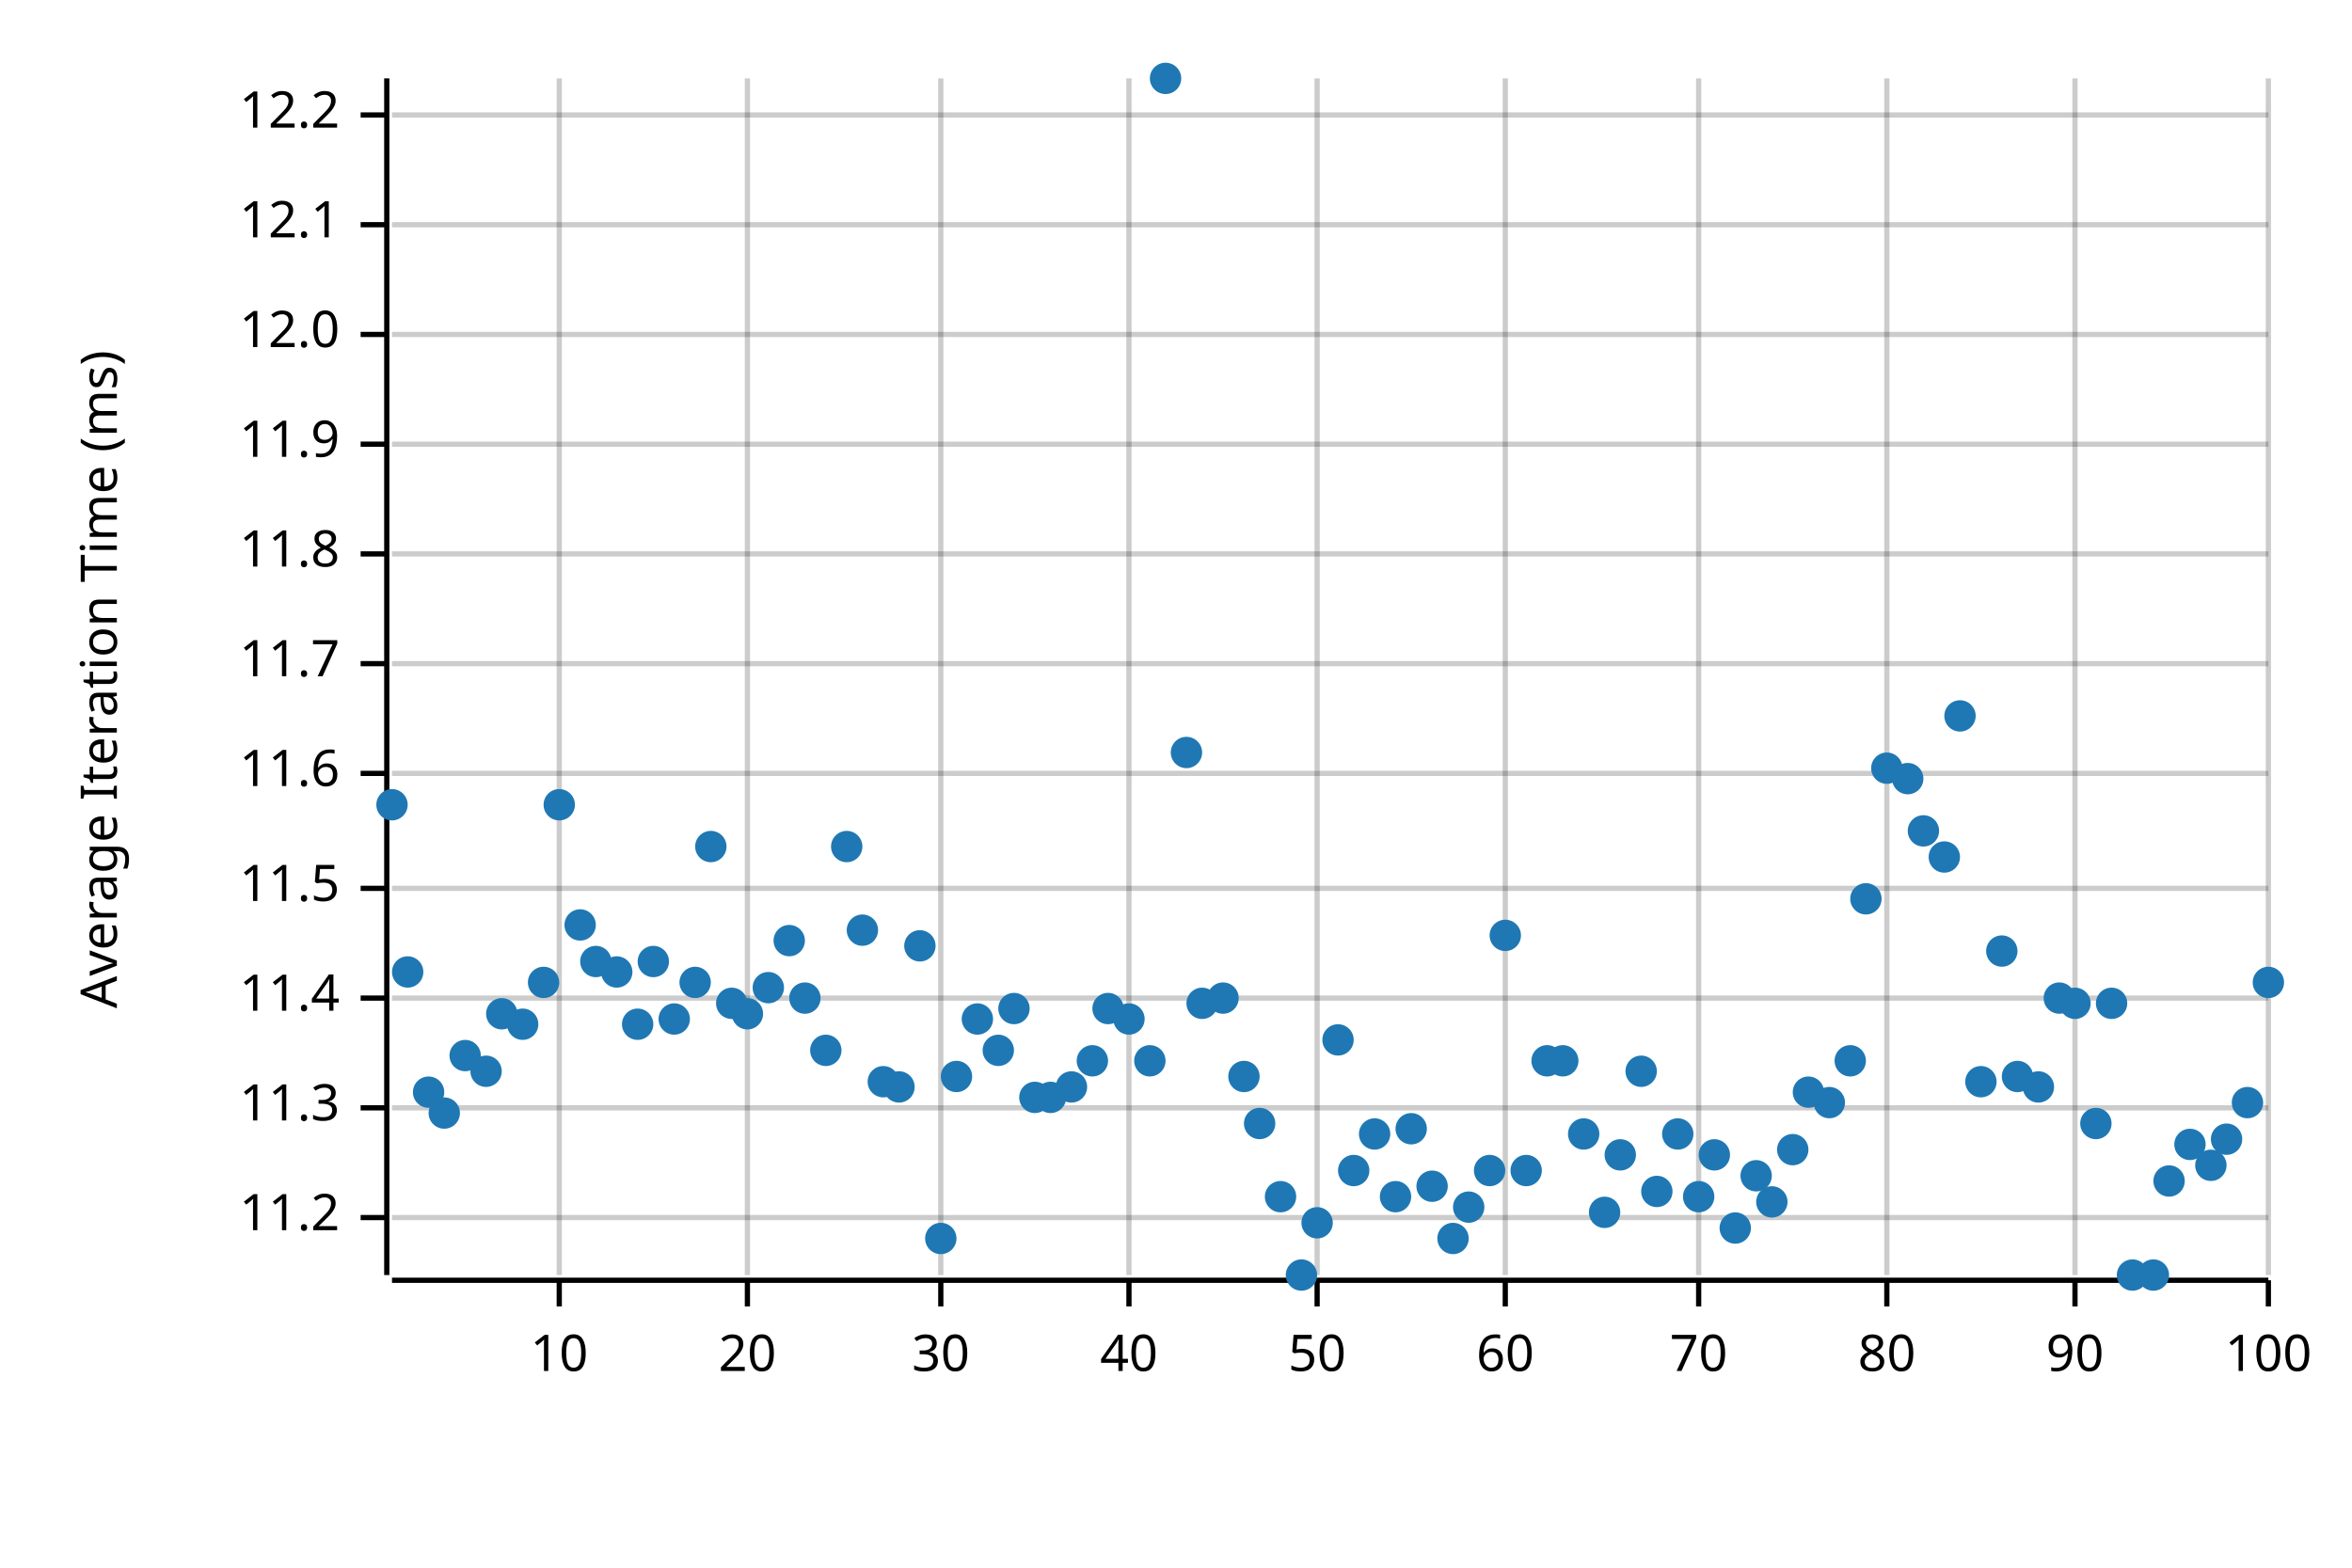
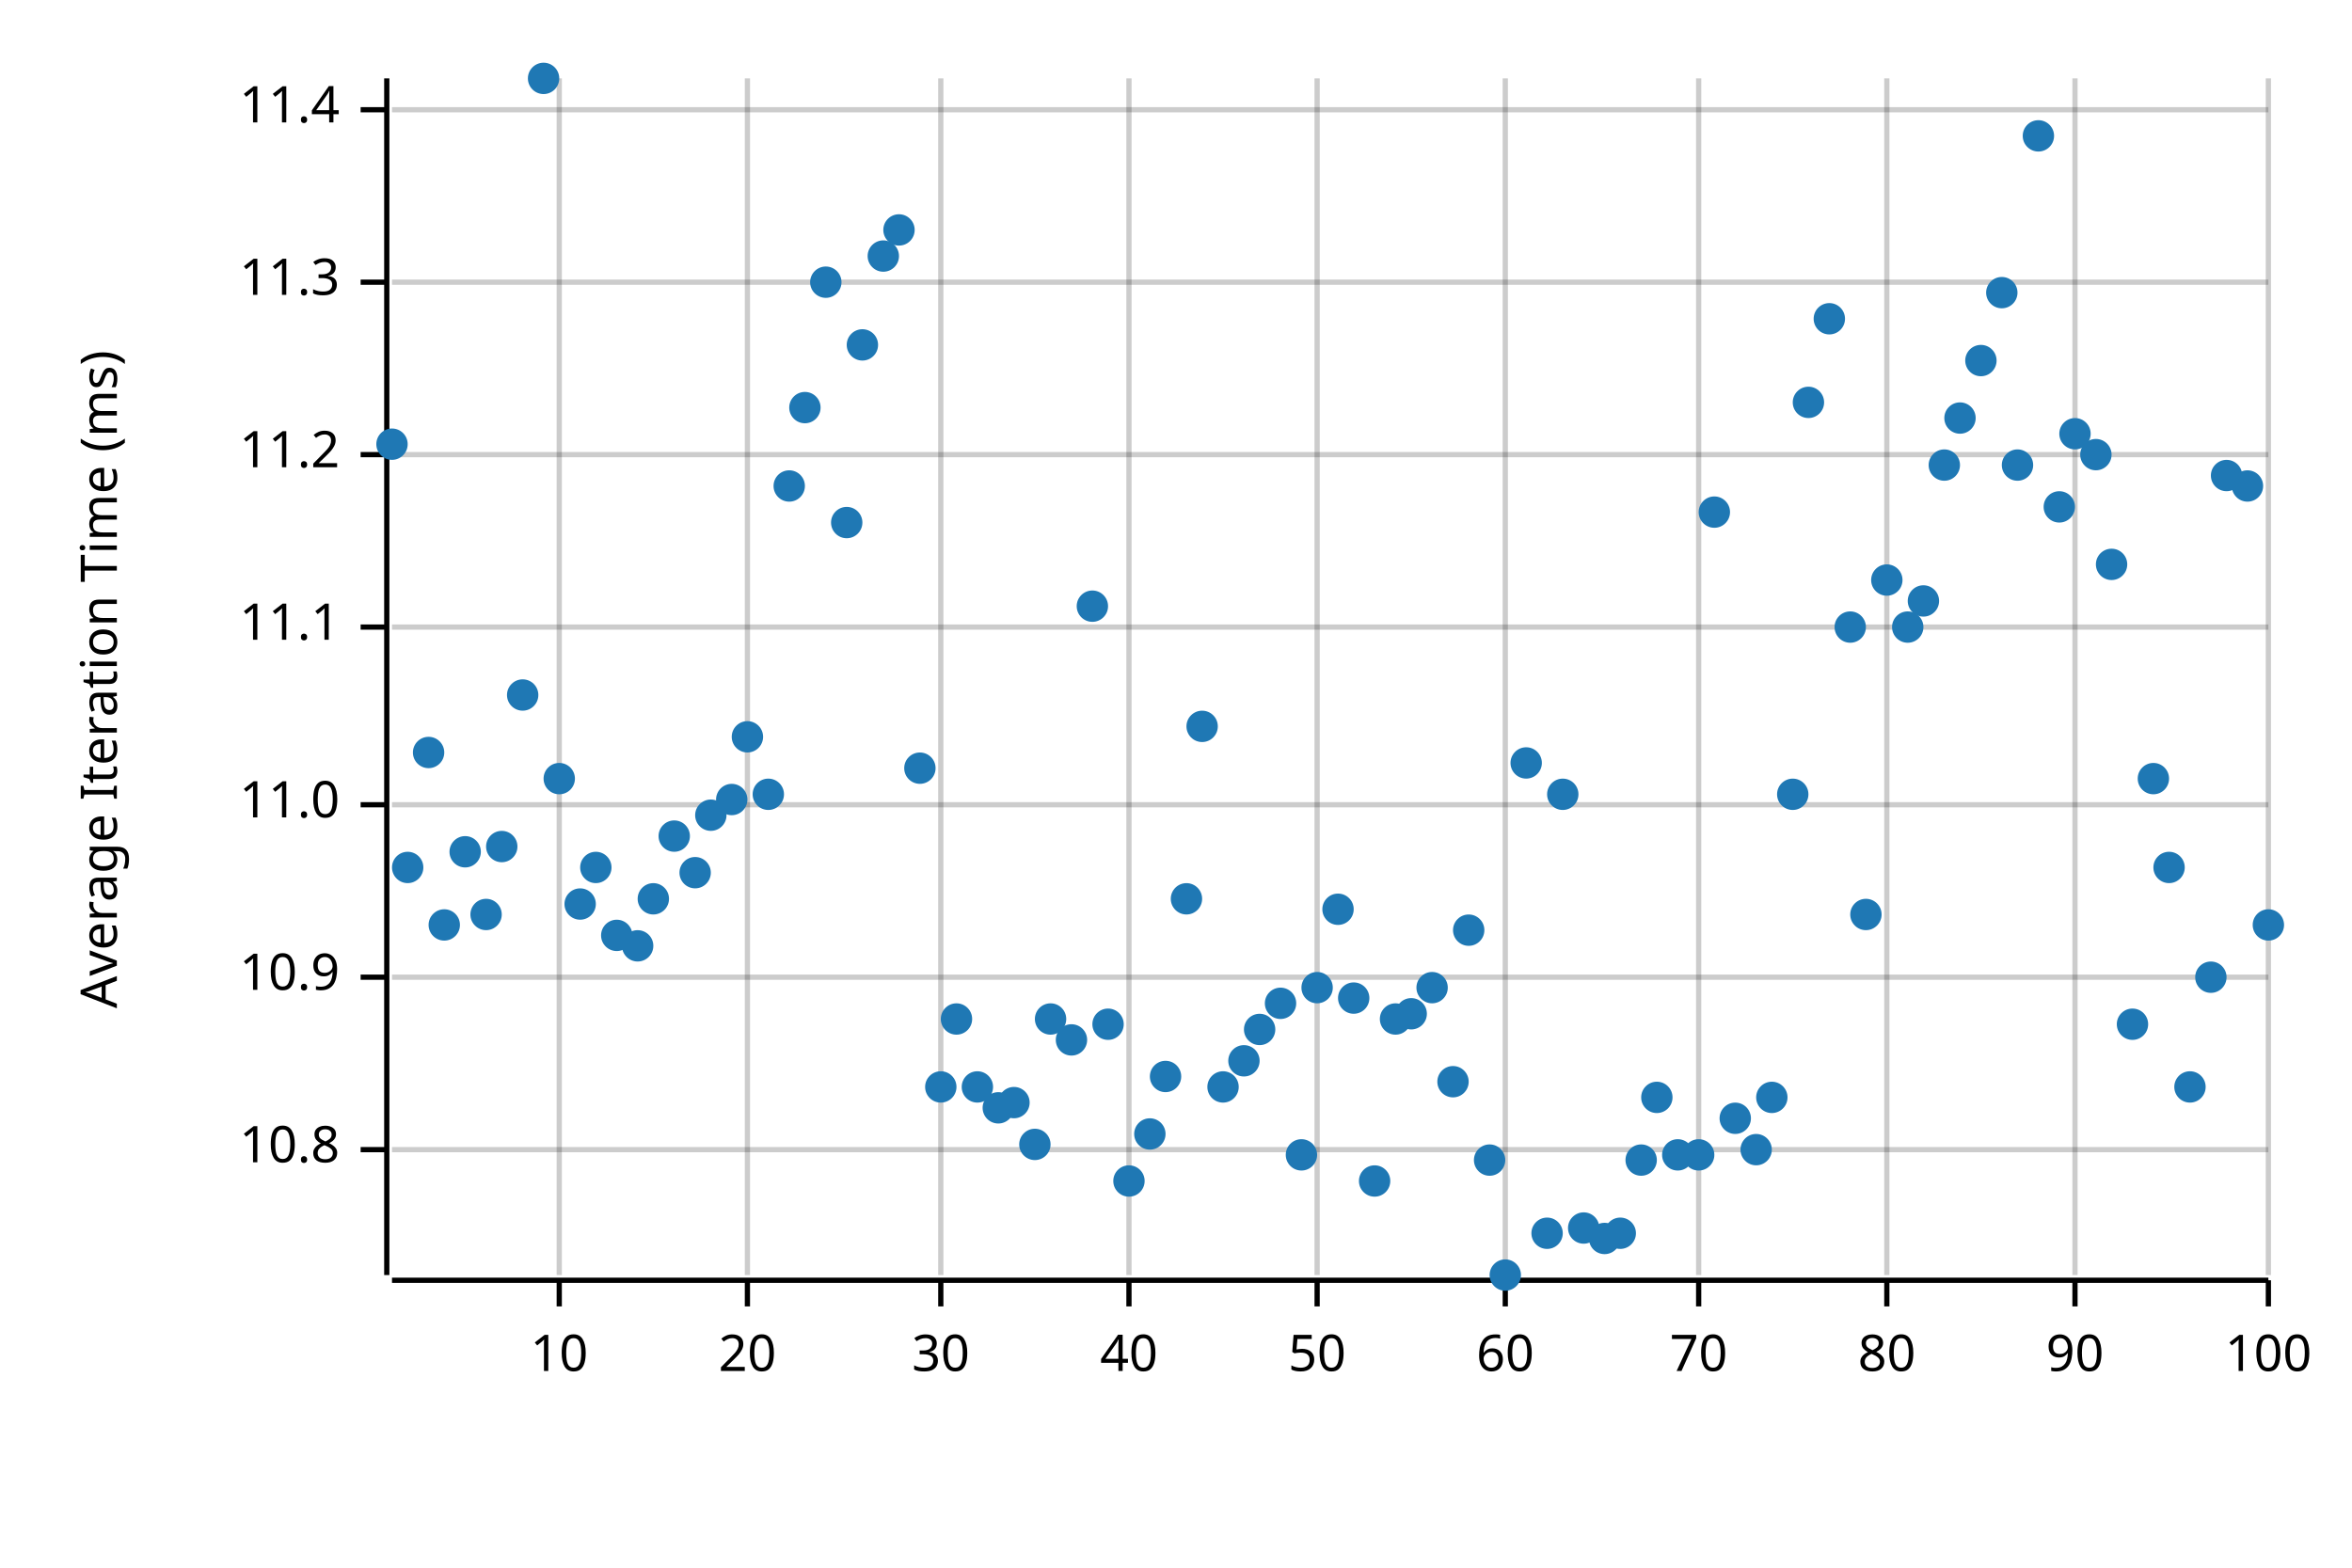
<svg xmlns="http://www.w3.org/2000/svg" width="450" height="300" viewBox="0 0 450 300">
  <text x="15" y="130" dy="0.76em" text-anchor="middle" font-family="sans-serif" font-size="9.677" opacity="1" fill="#000000" transform="rotate(270, 15, 130)">
Average Iteration Time (ms)
</text>
  <line opacity="0.2" stroke="#000000" stroke-width="1" x1="107" y1="244" x2="107" y2="15" />
  <line opacity="0.2" stroke="#000000" stroke-width="1" x1="143" y1="244" x2="143" y2="15" />
  <line opacity="0.2" stroke="#000000" stroke-width="1" x1="180" y1="244" x2="180" y2="15" />
  <line opacity="0.2" stroke="#000000" stroke-width="1" x1="216" y1="244" x2="216" y2="15" />
  <line opacity="0.2" stroke="#000000" stroke-width="1" x1="252" y1="244" x2="252" y2="15" />
  <line opacity="0.2" stroke="#000000" stroke-width="1" x1="288" y1="244" x2="288" y2="15" />
  <line opacity="0.2" stroke="#000000" stroke-width="1" x1="325" y1="244" x2="325" y2="15" />
  <line opacity="0.2" stroke="#000000" stroke-width="1" x1="361" y1="244" x2="361" y2="15" />
  <line opacity="0.2" stroke="#000000" stroke-width="1" x1="397" y1="244" x2="397" y2="15" />
  <line opacity="0.2" stroke="#000000" stroke-width="1" x1="434" y1="244" x2="434" y2="15" />
-   <line opacity="0.2" stroke="#000000" stroke-width="1" x1="75" y1="233" x2="434" y2="233" />
-   <line opacity="0.2" stroke="#000000" stroke-width="1" x1="75" y1="212" x2="434" y2="212" />
-   <line opacity="0.2" stroke="#000000" stroke-width="1" x1="75" y1="191" x2="434" y2="191" />
-   <line opacity="0.2" stroke="#000000" stroke-width="1" x1="75" y1="170" x2="434" y2="170" />
-   <line opacity="0.2" stroke="#000000" stroke-width="1" x1="75" y1="148" x2="434" y2="148" />
-   <line opacity="0.2" stroke="#000000" stroke-width="1" x1="75" y1="127" x2="434" y2="127" />
-   <line opacity="0.2" stroke="#000000" stroke-width="1" x1="75" y1="106" x2="434" y2="106" />
-   <line opacity="0.2" stroke="#000000" stroke-width="1" x1="75" y1="85" x2="434" y2="85" />
-   <line opacity="0.2" stroke="#000000" stroke-width="1" x1="75" y1="64" x2="434" y2="64" />
-   <line opacity="0.2" stroke="#000000" stroke-width="1" x1="75" y1="43" x2="434" y2="43" />
-   <line opacity="0.2" stroke="#000000" stroke-width="1" x1="75" y1="22" x2="434" y2="22" />
+   <line opacity="0.2" stroke="#000000" stroke-width="1" x1="75" y1="220" x2="434" y2="220" />
+   <line opacity="0.2" stroke="#000000" stroke-width="1" x1="75" y1="187" x2="434" y2="187" />
+   <line opacity="0.2" stroke="#000000" stroke-width="1" x1="75" y1="154" x2="434" y2="154" />
+   <line opacity="0.2" stroke="#000000" stroke-width="1" x1="75" y1="120" x2="434" y2="120" />
+   <line opacity="0.2" stroke="#000000" stroke-width="1" x1="75" y1="87" x2="434" y2="87" />
+   <line opacity="0.2" stroke="#000000" stroke-width="1" x1="75" y1="54" x2="434" y2="54" />
+   <line opacity="0.2" stroke="#000000" stroke-width="1" x1="75" y1="21" x2="434" y2="21" />
  <polyline fill="none" opacity="1" stroke="#000000" stroke-width="1" points="74,15 74,244 " />
-   <text x="65" y="233" dy="0.5ex" text-anchor="end" font-family="sans-serif" font-size="9.677" opacity="1" fill="#000000">
+   <text x="65" y="220" dy="0.5ex" text-anchor="end" font-family="sans-serif" font-size="9.677" opacity="1" fill="#000000">
+ 10.8
+ </text>
+   <polyline fill="none" opacity="1" stroke="#000000" stroke-width="1" points="69,220 74,220 " />
+   <text x="65" y="187" dy="0.5ex" text-anchor="end" font-family="sans-serif" font-size="9.677" opacity="1" fill="#000000">
+ 10.9
+ </text>
+   <polyline fill="none" opacity="1" stroke="#000000" stroke-width="1" points="69,187 74,187 " />
+   <text x="65" y="154" dy="0.5ex" text-anchor="end" font-family="sans-serif" font-size="9.677" opacity="1" fill="#000000">
+ 11.0
+ </text>
+   <polyline fill="none" opacity="1" stroke="#000000" stroke-width="1" points="69,154 74,154 " />
+   <text x="65" y="120" dy="0.5ex" text-anchor="end" font-family="sans-serif" font-size="9.677" opacity="1" fill="#000000">
+ 11.1
+ </text>
+   <polyline fill="none" opacity="1" stroke="#000000" stroke-width="1" points="69,120 74,120 " />
+   <text x="65" y="87" dy="0.5ex" text-anchor="end" font-family="sans-serif" font-size="9.677" opacity="1" fill="#000000">
11.2
</text>
-   <polyline fill="none" opacity="1" stroke="#000000" stroke-width="1" points="69,233 74,233 " />
-   <text x="65" y="212" dy="0.5ex" text-anchor="end" font-family="sans-serif" font-size="9.677" opacity="1" fill="#000000">
+   <polyline fill="none" opacity="1" stroke="#000000" stroke-width="1" points="69,87 74,87 " />
+   <text x="65" y="54" dy="0.5ex" text-anchor="end" font-family="sans-serif" font-size="9.677" opacity="1" fill="#000000">
11.3
</text>
-   <polyline fill="none" opacity="1" stroke="#000000" stroke-width="1" points="69,212 74,212 " />
-   <text x="65" y="191" dy="0.5ex" text-anchor="end" font-family="sans-serif" font-size="9.677" opacity="1" fill="#000000">
+   <polyline fill="none" opacity="1" stroke="#000000" stroke-width="1" points="69,54 74,54 " />
+   <text x="65" y="21" dy="0.5ex" text-anchor="end" font-family="sans-serif" font-size="9.677" opacity="1" fill="#000000">
11.4
</text>
-   <polyline fill="none" opacity="1" stroke="#000000" stroke-width="1" points="69,191 74,191 " />
-   <text x="65" y="170" dy="0.5ex" text-anchor="end" font-family="sans-serif" font-size="9.677" opacity="1" fill="#000000">
- 11.5
- </text>
-   <polyline fill="none" opacity="1" stroke="#000000" stroke-width="1" points="69,170 74,170 " />
-   <text x="65" y="148" dy="0.5ex" text-anchor="end" font-family="sans-serif" font-size="9.677" opacity="1" fill="#000000">
- 11.6
- </text>
-   <polyline fill="none" opacity="1" stroke="#000000" stroke-width="1" points="69,148 74,148 " />
-   <text x="65" y="127" dy="0.5ex" text-anchor="end" font-family="sans-serif" font-size="9.677" opacity="1" fill="#000000">
- 11.7
- </text>
-   <polyline fill="none" opacity="1" stroke="#000000" stroke-width="1" points="69,127 74,127 " />
-   <text x="65" y="106" dy="0.5ex" text-anchor="end" font-family="sans-serif" font-size="9.677" opacity="1" fill="#000000">
- 11.8
- </text>
-   <polyline fill="none" opacity="1" stroke="#000000" stroke-width="1" points="69,106 74,106 " />
-   <text x="65" y="85" dy="0.5ex" text-anchor="end" font-family="sans-serif" font-size="9.677" opacity="1" fill="#000000">
- 11.9
- </text>
-   <polyline fill="none" opacity="1" stroke="#000000" stroke-width="1" points="69,85 74,85 " />
-   <text x="65" y="64" dy="0.5ex" text-anchor="end" font-family="sans-serif" font-size="9.677" opacity="1" fill="#000000">
- 12.0
- </text>
-   <polyline fill="none" opacity="1" stroke="#000000" stroke-width="1" points="69,64 74,64 " />
-   <text x="65" y="43" dy="0.5ex" text-anchor="end" font-family="sans-serif" font-size="9.677" opacity="1" fill="#000000">
- 12.1
- </text>
-   <polyline fill="none" opacity="1" stroke="#000000" stroke-width="1" points="69,43 74,43 " />
-   <text x="65" y="22" dy="0.5ex" text-anchor="end" font-family="sans-serif" font-size="9.677" opacity="1" fill="#000000">
- 12.2
- </text>
-   <polyline fill="none" opacity="1" stroke="#000000" stroke-width="1" points="69,22 74,22 " />
+   <polyline fill="none" opacity="1" stroke="#000000" stroke-width="1" points="69,21 74,21 " />
  <polyline fill="none" opacity="1" stroke="#000000" stroke-width="1" points="75,245 434,245 " />
  <text x="107" y="255" dy="0.76em" text-anchor="middle" font-family="sans-serif" font-size="9.677" opacity="1" fill="#000000">
10
</text>
  <polyline fill="none" opacity="1" stroke="#000000" stroke-width="1" points="107,245 107,250 " />
  <text x="143" y="255" dy="0.76em" text-anchor="middle" font-family="sans-serif" font-size="9.677" opacity="1" fill="#000000">
20
</text>
  <polyline fill="none" opacity="1" stroke="#000000" stroke-width="1" points="143,245 143,250 " />
  <text x="180" y="255" dy="0.76em" text-anchor="middle" font-family="sans-serif" font-size="9.677" opacity="1" fill="#000000">
30
</text>
  <polyline fill="none" opacity="1" stroke="#000000" stroke-width="1" points="180,245 180,250 " />
  <text x="216" y="255" dy="0.76em" text-anchor="middle" font-family="sans-serif" font-size="9.677" opacity="1" fill="#000000">
40
</text>
  <polyline fill="none" opacity="1" stroke="#000000" stroke-width="1" points="216,245 216,250 " />
  <text x="252" y="255" dy="0.76em" text-anchor="middle" font-family="sans-serif" font-size="9.677" opacity="1" fill="#000000">
50
</text>
  <polyline fill="none" opacity="1" stroke="#000000" stroke-width="1" points="252,245 252,250 " />
  <text x="288" y="255" dy="0.76em" text-anchor="middle" font-family="sans-serif" font-size="9.677" opacity="1" fill="#000000">
60
</text>
  <polyline fill="none" opacity="1" stroke="#000000" stroke-width="1" points="288,245 288,250 " />
  <text x="325" y="255" dy="0.76em" text-anchor="middle" font-family="sans-serif" font-size="9.677" opacity="1" fill="#000000">
70
</text>
  <polyline fill="none" opacity="1" stroke="#000000" stroke-width="1" points="325,245 325,250 " />
  <text x="361" y="255" dy="0.76em" text-anchor="middle" font-family="sans-serif" font-size="9.677" opacity="1" fill="#000000">
80
</text>
  <polyline fill="none" opacity="1" stroke="#000000" stroke-width="1" points="361,245 361,250 " />
  <text x="397" y="255" dy="0.76em" text-anchor="middle" font-family="sans-serif" font-size="9.677" opacity="1" fill="#000000">
90
</text>
  <polyline fill="none" opacity="1" stroke="#000000" stroke-width="1" points="397,245 397,250 " />
  <text x="434" y="255" dy="0.76em" text-anchor="middle" font-family="sans-serif" font-size="9.677" opacity="1" fill="#000000">
100
</text>
  <polyline fill="none" opacity="1" stroke="#000000" stroke-width="1" points="434,245 434,250 " />
-   <circle cx="75" cy="154" r="3" opacity="1" fill="#1F78B4" stroke="none" stroke-width="1" />
-   <circle cx="78" cy="186" r="3" opacity="1" fill="#1F78B4" stroke="none" stroke-width="1" />
-   <circle cx="82" cy="209" r="3" opacity="1" fill="#1F78B4" stroke="none" stroke-width="1" />
-   <circle cx="85" cy="213" r="3" opacity="1" fill="#1F78B4" stroke="none" stroke-width="1" />
-   <circle cx="89" cy="202" r="3" opacity="1" fill="#1F78B4" stroke="none" stroke-width="1" />
-   <circle cx="93" cy="205" r="3" opacity="1" fill="#1F78B4" stroke="none" stroke-width="1" />
-   <circle cx="96" cy="194" r="3" opacity="1" fill="#1F78B4" stroke="none" stroke-width="1" />
-   <circle cx="100" cy="196" r="3" opacity="1" fill="#1F78B4" stroke="none" stroke-width="1" />
-   <circle cx="104" cy="188" r="3" opacity="1" fill="#1F78B4" stroke="none" stroke-width="1" />
-   <circle cx="107" cy="154" r="3" opacity="1" fill="#1F78B4" stroke="none" stroke-width="1" />
-   <circle cx="111" cy="177" r="3" opacity="1" fill="#1F78B4" stroke="none" stroke-width="1" />
-   <circle cx="114" cy="184" r="3" opacity="1" fill="#1F78B4" stroke="none" stroke-width="1" />
-   <circle cx="118" cy="186" r="3" opacity="1" fill="#1F78B4" stroke="none" stroke-width="1" />
-   <circle cx="122" cy="196" r="3" opacity="1" fill="#1F78B4" stroke="none" stroke-width="1" />
-   <circle cx="125" cy="184" r="3" opacity="1" fill="#1F78B4" stroke="none" stroke-width="1" />
-   <circle cx="129" cy="195" r="3" opacity="1" fill="#1F78B4" stroke="none" stroke-width="1" />
-   <circle cx="133" cy="188" r="3" opacity="1" fill="#1F78B4" stroke="none" stroke-width="1" />
-   <circle cx="136" cy="162" r="3" opacity="1" fill="#1F78B4" stroke="none" stroke-width="1" />
-   <circle cx="140" cy="192" r="3" opacity="1" fill="#1F78B4" stroke="none" stroke-width="1" />
-   <circle cx="143" cy="194" r="3" opacity="1" fill="#1F78B4" stroke="none" stroke-width="1" />
-   <circle cx="147" cy="189" r="3" opacity="1" fill="#1F78B4" stroke="none" stroke-width="1" />
-   <circle cx="151" cy="180" r="3" opacity="1" fill="#1F78B4" stroke="none" stroke-width="1" />
-   <circle cx="154" cy="191" r="3" opacity="1" fill="#1F78B4" stroke="none" stroke-width="1" />
-   <circle cx="158" cy="201" r="3" opacity="1" fill="#1F78B4" stroke="none" stroke-width="1" />
-   <circle cx="162" cy="162" r="3" opacity="1" fill="#1F78B4" stroke="none" stroke-width="1" />
-   <circle cx="165" cy="178" r="3" opacity="1" fill="#1F78B4" stroke="none" stroke-width="1" />
-   <circle cx="169" cy="207" r="3" opacity="1" fill="#1F78B4" stroke="none" stroke-width="1" />
-   <circle cx="172" cy="208" r="3" opacity="1" fill="#1F78B4" stroke="none" stroke-width="1" />
-   <circle cx="176" cy="181" r="3" opacity="1" fill="#1F78B4" stroke="none" stroke-width="1" />
-   <circle cx="180" cy="237" r="3" opacity="1" fill="#1F78B4" stroke="none" stroke-width="1" />
-   <circle cx="183" cy="206" r="3" opacity="1" fill="#1F78B4" stroke="none" stroke-width="1" />
-   <circle cx="187" cy="195" r="3" opacity="1" fill="#1F78B4" stroke="none" stroke-width="1" />
-   <circle cx="191" cy="201" r="3" opacity="1" fill="#1F78B4" stroke="none" stroke-width="1" />
-   <circle cx="194" cy="193" r="3" opacity="1" fill="#1F78B4" stroke="none" stroke-width="1" />
-   <circle cx="198" cy="210" r="3" opacity="1" fill="#1F78B4" stroke="none" stroke-width="1" />
-   <circle cx="201" cy="210" r="3" opacity="1" fill="#1F78B4" stroke="none" stroke-width="1" />
-   <circle cx="205" cy="208" r="3" opacity="1" fill="#1F78B4" stroke="none" stroke-width="1" />
-   <circle cx="209" cy="203" r="3" opacity="1" fill="#1F78B4" stroke="none" stroke-width="1" />
-   <circle cx="212" cy="193" r="3" opacity="1" fill="#1F78B4" stroke="none" stroke-width="1" />
-   <circle cx="216" cy="195" r="3" opacity="1" fill="#1F78B4" stroke="none" stroke-width="1" />
-   <circle cx="220" cy="203" r="3" opacity="1" fill="#1F78B4" stroke="none" stroke-width="1" />
-   <circle cx="223" cy="15" r="3" opacity="1" fill="#1F78B4" stroke="none" stroke-width="1" />
-   <circle cx="227" cy="144" r="3" opacity="1" fill="#1F78B4" stroke="none" stroke-width="1" />
-   <circle cx="230" cy="192" r="3" opacity="1" fill="#1F78B4" stroke="none" stroke-width="1" />
-   <circle cx="234" cy="191" r="3" opacity="1" fill="#1F78B4" stroke="none" stroke-width="1" />
-   <circle cx="238" cy="206" r="3" opacity="1" fill="#1F78B4" stroke="none" stroke-width="1" />
-   <circle cx="241" cy="215" r="3" opacity="1" fill="#1F78B4" stroke="none" stroke-width="1" />
-   <circle cx="245" cy="229" r="3" opacity="1" fill="#1F78B4" stroke="none" stroke-width="1" />
-   <circle cx="249" cy="244" r="3" opacity="1" fill="#1F78B4" stroke="none" stroke-width="1" />
-   <circle cx="252" cy="234" r="3" opacity="1" fill="#1F78B4" stroke="none" stroke-width="1" />
-   <circle cx="256" cy="199" r="3" opacity="1" fill="#1F78B4" stroke="none" stroke-width="1" />
-   <circle cx="259" cy="224" r="3" opacity="1" fill="#1F78B4" stroke="none" stroke-width="1" />
-   <circle cx="263" cy="217" r="3" opacity="1" fill="#1F78B4" stroke="none" stroke-width="1" />
-   <circle cx="267" cy="229" r="3" opacity="1" fill="#1F78B4" stroke="none" stroke-width="1" />
-   <circle cx="270" cy="216" r="3" opacity="1" fill="#1F78B4" stroke="none" stroke-width="1" />
-   <circle cx="274" cy="227" r="3" opacity="1" fill="#1F78B4" stroke="none" stroke-width="1" />
-   <circle cx="278" cy="237" r="3" opacity="1" fill="#1F78B4" stroke="none" stroke-width="1" />
-   <circle cx="281" cy="231" r="3" opacity="1" fill="#1F78B4" stroke="none" stroke-width="1" />
-   <circle cx="285" cy="224" r="3" opacity="1" fill="#1F78B4" stroke="none" stroke-width="1" />
-   <circle cx="288" cy="179" r="3" opacity="1" fill="#1F78B4" stroke="none" stroke-width="1" />
-   <circle cx="292" cy="224" r="3" opacity="1" fill="#1F78B4" stroke="none" stroke-width="1" />
-   <circle cx="296" cy="203" r="3" opacity="1" fill="#1F78B4" stroke="none" stroke-width="1" />
-   <circle cx="299" cy="203" r="3" opacity="1" fill="#1F78B4" stroke="none" stroke-width="1" />
-   <circle cx="303" cy="217" r="3" opacity="1" fill="#1F78B4" stroke="none" stroke-width="1" />
-   <circle cx="307" cy="232" r="3" opacity="1" fill="#1F78B4" stroke="none" stroke-width="1" />
-   <circle cx="310" cy="221" r="3" opacity="1" fill="#1F78B4" stroke="none" stroke-width="1" />
-   <circle cx="314" cy="205" r="3" opacity="1" fill="#1F78B4" stroke="none" stroke-width="1" />
-   <circle cx="317" cy="228" r="3" opacity="1" fill="#1F78B4" stroke="none" stroke-width="1" />
-   <circle cx="321" cy="217" r="3" opacity="1" fill="#1F78B4" stroke="none" stroke-width="1" />
-   <circle cx="325" cy="229" r="3" opacity="1" fill="#1F78B4" stroke="none" stroke-width="1" />
-   <circle cx="328" cy="221" r="3" opacity="1" fill="#1F78B4" stroke="none" stroke-width="1" />
-   <circle cx="332" cy="235" r="3" opacity="1" fill="#1F78B4" stroke="none" stroke-width="1" />
-   <circle cx="336" cy="225" r="3" opacity="1" fill="#1F78B4" stroke="none" stroke-width="1" />
-   <circle cx="339" cy="230" r="3" opacity="1" fill="#1F78B4" stroke="none" stroke-width="1" />
-   <circle cx="343" cy="220" r="3" opacity="1" fill="#1F78B4" stroke="none" stroke-width="1" />
-   <circle cx="346" cy="209" r="3" opacity="1" fill="#1F78B4" stroke="none" stroke-width="1" />
-   <circle cx="350" cy="211" r="3" opacity="1" fill="#1F78B4" stroke="none" stroke-width="1" />
-   <circle cx="354" cy="203" r="3" opacity="1" fill="#1F78B4" stroke="none" stroke-width="1" />
-   <circle cx="357" cy="172" r="3" opacity="1" fill="#1F78B4" stroke="none" stroke-width="1" />
-   <circle cx="361" cy="147" r="3" opacity="1" fill="#1F78B4" stroke="none" stroke-width="1" />
-   <circle cx="365" cy="149" r="3" opacity="1" fill="#1F78B4" stroke="none" stroke-width="1" />
-   <circle cx="368" cy="159" r="3" opacity="1" fill="#1F78B4" stroke="none" stroke-width="1" />
-   <circle cx="372" cy="164" r="3" opacity="1" fill="#1F78B4" stroke="none" stroke-width="1" />
-   <circle cx="375" cy="137" r="3" opacity="1" fill="#1F78B4" stroke="none" stroke-width="1" />
-   <circle cx="379" cy="207" r="3" opacity="1" fill="#1F78B4" stroke="none" stroke-width="1" />
-   <circle cx="383" cy="182" r="3" opacity="1" fill="#1F78B4" stroke="none" stroke-width="1" />
-   <circle cx="386" cy="206" r="3" opacity="1" fill="#1F78B4" stroke="none" stroke-width="1" />
-   <circle cx="390" cy="208" r="3" opacity="1" fill="#1F78B4" stroke="none" stroke-width="1" />
-   <circle cx="394" cy="191" r="3" opacity="1" fill="#1F78B4" stroke="none" stroke-width="1" />
-   <circle cx="397" cy="192" r="3" opacity="1" fill="#1F78B4" stroke="none" stroke-width="1" />
-   <circle cx="401" cy="215" r="3" opacity="1" fill="#1F78B4" stroke="none" stroke-width="1" />
-   <circle cx="404" cy="192" r="3" opacity="1" fill="#1F78B4" stroke="none" stroke-width="1" />
-   <circle cx="408" cy="244" r="3" opacity="1" fill="#1F78B4" stroke="none" stroke-width="1" />
-   <circle cx="412" cy="244" r="3" opacity="1" fill="#1F78B4" stroke="none" stroke-width="1" />
-   <circle cx="415" cy="226" r="3" opacity="1" fill="#1F78B4" stroke="none" stroke-width="1" />
-   <circle cx="419" cy="219" r="3" opacity="1" fill="#1F78B4" stroke="none" stroke-width="1" />
-   <circle cx="423" cy="223" r="3" opacity="1" fill="#1F78B4" stroke="none" stroke-width="1" />
-   <circle cx="426" cy="218" r="3" opacity="1" fill="#1F78B4" stroke="none" stroke-width="1" />
-   <circle cx="430" cy="211" r="3" opacity="1" fill="#1F78B4" stroke="none" stroke-width="1" />
-   <circle cx="434" cy="188" r="3" opacity="1" fill="#1F78B4" stroke="none" stroke-width="1" />
+   <circle cx="75" cy="85" r="3" opacity="1" fill="#1F78B4" stroke="none" stroke-width="1" />
+   <circle cx="78" cy="166" r="3" opacity="1" fill="#1F78B4" stroke="none" stroke-width="1" />
+   <circle cx="82" cy="144" r="3" opacity="1" fill="#1F78B4" stroke="none" stroke-width="1" />
+   <circle cx="85" cy="177" r="3" opacity="1" fill="#1F78B4" stroke="none" stroke-width="1" />
+   <circle cx="89" cy="163" r="3" opacity="1" fill="#1F78B4" stroke="none" stroke-width="1" />
+   <circle cx="93" cy="175" r="3" opacity="1" fill="#1F78B4" stroke="none" stroke-width="1" />
+   <circle cx="96" cy="162" r="3" opacity="1" fill="#1F78B4" stroke="none" stroke-width="1" />
+   <circle cx="100" cy="133" r="3" opacity="1" fill="#1F78B4" stroke="none" stroke-width="1" />
+   <circle cx="104" cy="15" r="3" opacity="1" fill="#1F78B4" stroke="none" stroke-width="1" />
+   <circle cx="107" cy="149" r="3" opacity="1" fill="#1F78B4" stroke="none" stroke-width="1" />
+   <circle cx="111" cy="173" r="3" opacity="1" fill="#1F78B4" stroke="none" stroke-width="1" />
+   <circle cx="114" cy="166" r="3" opacity="1" fill="#1F78B4" stroke="none" stroke-width="1" />
+   <circle cx="118" cy="179" r="3" opacity="1" fill="#1F78B4" stroke="none" stroke-width="1" />
+   <circle cx="122" cy="181" r="3" opacity="1" fill="#1F78B4" stroke="none" stroke-width="1" />
+   <circle cx="125" cy="172" r="3" opacity="1" fill="#1F78B4" stroke="none" stroke-width="1" />
+   <circle cx="129" cy="160" r="3" opacity="1" fill="#1F78B4" stroke="none" stroke-width="1" />
+   <circle cx="133" cy="167" r="3" opacity="1" fill="#1F78B4" stroke="none" stroke-width="1" />
+   <circle cx="136" cy="156" r="3" opacity="1" fill="#1F78B4" stroke="none" stroke-width="1" />
+   <circle cx="140" cy="153" r="3" opacity="1" fill="#1F78B4" stroke="none" stroke-width="1" />
+   <circle cx="143" cy="141" r="3" opacity="1" fill="#1F78B4" stroke="none" stroke-width="1" />
+   <circle cx="147" cy="152" r="3" opacity="1" fill="#1F78B4" stroke="none" stroke-width="1" />
+   <circle cx="151" cy="93" r="3" opacity="1" fill="#1F78B4" stroke="none" stroke-width="1" />
+   <circle cx="154" cy="78" r="3" opacity="1" fill="#1F78B4" stroke="none" stroke-width="1" />
+   <circle cx="158" cy="54" r="3" opacity="1" fill="#1F78B4" stroke="none" stroke-width="1" />
+   <circle cx="162" cy="100" r="3" opacity="1" fill="#1F78B4" stroke="none" stroke-width="1" />
+   <circle cx="165" cy="66" r="3" opacity="1" fill="#1F78B4" stroke="none" stroke-width="1" />
+   <circle cx="169" cy="49" r="3" opacity="1" fill="#1F78B4" stroke="none" stroke-width="1" />
+   <circle cx="172" cy="44" r="3" opacity="1" fill="#1F78B4" stroke="none" stroke-width="1" />
+   <circle cx="176" cy="147" r="3" opacity="1" fill="#1F78B4" stroke="none" stroke-width="1" />
+   <circle cx="180" cy="208" r="3" opacity="1" fill="#1F78B4" stroke="none" stroke-width="1" />
+   <circle cx="183" cy="195" r="3" opacity="1" fill="#1F78B4" stroke="none" stroke-width="1" />
+   <circle cx="187" cy="208" r="3" opacity="1" fill="#1F78B4" stroke="none" stroke-width="1" />
+   <circle cx="191" cy="212" r="3" opacity="1" fill="#1F78B4" stroke="none" stroke-width="1" />
+   <circle cx="194" cy="211" r="3" opacity="1" fill="#1F78B4" stroke="none" stroke-width="1" />
+   <circle cx="198" cy="219" r="3" opacity="1" fill="#1F78B4" stroke="none" stroke-width="1" />
+   <circle cx="201" cy="195" r="3" opacity="1" fill="#1F78B4" stroke="none" stroke-width="1" />
+   <circle cx="205" cy="199" r="3" opacity="1" fill="#1F78B4" stroke="none" stroke-width="1" />
+   <circle cx="209" cy="116" r="3" opacity="1" fill="#1F78B4" stroke="none" stroke-width="1" />
+   <circle cx="212" cy="196" r="3" opacity="1" fill="#1F78B4" stroke="none" stroke-width="1" />
+   <circle cx="216" cy="226" r="3" opacity="1" fill="#1F78B4" stroke="none" stroke-width="1" />
+   <circle cx="220" cy="217" r="3" opacity="1" fill="#1F78B4" stroke="none" stroke-width="1" />
+   <circle cx="223" cy="206" r="3" opacity="1" fill="#1F78B4" stroke="none" stroke-width="1" />
+   <circle cx="227" cy="172" r="3" opacity="1" fill="#1F78B4" stroke="none" stroke-width="1" />
+   <circle cx="230" cy="139" r="3" opacity="1" fill="#1F78B4" stroke="none" stroke-width="1" />
+   <circle cx="234" cy="208" r="3" opacity="1" fill="#1F78B4" stroke="none" stroke-width="1" />
+   <circle cx="238" cy="203" r="3" opacity="1" fill="#1F78B4" stroke="none" stroke-width="1" />
+   <circle cx="241" cy="197" r="3" opacity="1" fill="#1F78B4" stroke="none" stroke-width="1" />
+   <circle cx="245" cy="192" r="3" opacity="1" fill="#1F78B4" stroke="none" stroke-width="1" />
+   <circle cx="249" cy="221" r="3" opacity="1" fill="#1F78B4" stroke="none" stroke-width="1" />
+   <circle cx="252" cy="189" r="3" opacity="1" fill="#1F78B4" stroke="none" stroke-width="1" />
+   <circle cx="256" cy="174" r="3" opacity="1" fill="#1F78B4" stroke="none" stroke-width="1" />
+   <circle cx="259" cy="191" r="3" opacity="1" fill="#1F78B4" stroke="none" stroke-width="1" />
+   <circle cx="263" cy="226" r="3" opacity="1" fill="#1F78B4" stroke="none" stroke-width="1" />
+   <circle cx="267" cy="195" r="3" opacity="1" fill="#1F78B4" stroke="none" stroke-width="1" />
+   <circle cx="270" cy="194" r="3" opacity="1" fill="#1F78B4" stroke="none" stroke-width="1" />
+   <circle cx="274" cy="189" r="3" opacity="1" fill="#1F78B4" stroke="none" stroke-width="1" />
+   <circle cx="278" cy="207" r="3" opacity="1" fill="#1F78B4" stroke="none" stroke-width="1" />
+   <circle cx="281" cy="178" r="3" opacity="1" fill="#1F78B4" stroke="none" stroke-width="1" />
+   <circle cx="285" cy="222" r="3" opacity="1" fill="#1F78B4" stroke="none" stroke-width="1" />
+   <circle cx="288" cy="244" r="3" opacity="1" fill="#1F78B4" stroke="none" stroke-width="1" />
+   <circle cx="292" cy="146" r="3" opacity="1" fill="#1F78B4" stroke="none" stroke-width="1" />
+   <circle cx="296" cy="236" r="3" opacity="1" fill="#1F78B4" stroke="none" stroke-width="1" />
+   <circle cx="299" cy="152" r="3" opacity="1" fill="#1F78B4" stroke="none" stroke-width="1" />
+   <circle cx="303" cy="235" r="3" opacity="1" fill="#1F78B4" stroke="none" stroke-width="1" />
+   <circle cx="307" cy="237" r="3" opacity="1" fill="#1F78B4" stroke="none" stroke-width="1" />
+   <circle cx="310" cy="236" r="3" opacity="1" fill="#1F78B4" stroke="none" stroke-width="1" />
+   <circle cx="314" cy="222" r="3" opacity="1" fill="#1F78B4" stroke="none" stroke-width="1" />
+   <circle cx="317" cy="210" r="3" opacity="1" fill="#1F78B4" stroke="none" stroke-width="1" />
+   <circle cx="321" cy="221" r="3" opacity="1" fill="#1F78B4" stroke="none" stroke-width="1" />
+   <circle cx="325" cy="221" r="3" opacity="1" fill="#1F78B4" stroke="none" stroke-width="1" />
+   <circle cx="328" cy="98" r="3" opacity="1" fill="#1F78B4" stroke="none" stroke-width="1" />
+   <circle cx="332" cy="214" r="3" opacity="1" fill="#1F78B4" stroke="none" stroke-width="1" />
+   <circle cx="336" cy="220" r="3" opacity="1" fill="#1F78B4" stroke="none" stroke-width="1" />
+   <circle cx="339" cy="210" r="3" opacity="1" fill="#1F78B4" stroke="none" stroke-width="1" />
+   <circle cx="343" cy="152" r="3" opacity="1" fill="#1F78B4" stroke="none" stroke-width="1" />
+   <circle cx="346" cy="77" r="3" opacity="1" fill="#1F78B4" stroke="none" stroke-width="1" />
+   <circle cx="350" cy="61" r="3" opacity="1" fill="#1F78B4" stroke="none" stroke-width="1" />
+   <circle cx="354" cy="120" r="3" opacity="1" fill="#1F78B4" stroke="none" stroke-width="1" />
+   <circle cx="357" cy="175" r="3" opacity="1" fill="#1F78B4" stroke="none" stroke-width="1" />
+   <circle cx="361" cy="111" r="3" opacity="1" fill="#1F78B4" stroke="none" stroke-width="1" />
+   <circle cx="365" cy="120" r="3" opacity="1" fill="#1F78B4" stroke="none" stroke-width="1" />
+   <circle cx="368" cy="115" r="3" opacity="1" fill="#1F78B4" stroke="none" stroke-width="1" />
+   <circle cx="372" cy="89" r="3" opacity="1" fill="#1F78B4" stroke="none" stroke-width="1" />
+   <circle cx="375" cy="80" r="3" opacity="1" fill="#1F78B4" stroke="none" stroke-width="1" />
+   <circle cx="379" cy="69" r="3" opacity="1" fill="#1F78B4" stroke="none" stroke-width="1" />
+   <circle cx="383" cy="56" r="3" opacity="1" fill="#1F78B4" stroke="none" stroke-width="1" />
+   <circle cx="386" cy="89" r="3" opacity="1" fill="#1F78B4" stroke="none" stroke-width="1" />
+   <circle cx="390" cy="26" r="3" opacity="1" fill="#1F78B4" stroke="none" stroke-width="1" />
+   <circle cx="394" cy="97" r="3" opacity="1" fill="#1F78B4" stroke="none" stroke-width="1" />
+   <circle cx="397" cy="83" r="3" opacity="1" fill="#1F78B4" stroke="none" stroke-width="1" />
+   <circle cx="401" cy="87" r="3" opacity="1" fill="#1F78B4" stroke="none" stroke-width="1" />
+   <circle cx="404" cy="108" r="3" opacity="1" fill="#1F78B4" stroke="none" stroke-width="1" />
+   <circle cx="408" cy="196" r="3" opacity="1" fill="#1F78B4" stroke="none" stroke-width="1" />
+   <circle cx="412" cy="149" r="3" opacity="1" fill="#1F78B4" stroke="none" stroke-width="1" />
+   <circle cx="415" cy="166" r="3" opacity="1" fill="#1F78B4" stroke="none" stroke-width="1" />
+   <circle cx="419" cy="208" r="3" opacity="1" fill="#1F78B4" stroke="none" stroke-width="1" />
+   <circle cx="423" cy="187" r="3" opacity="1" fill="#1F78B4" stroke="none" stroke-width="1" />
+   <circle cx="426" cy="91" r="3" opacity="1" fill="#1F78B4" stroke="none" stroke-width="1" />
+   <circle cx="430" cy="93" r="3" opacity="1" fill="#1F78B4" stroke="none" stroke-width="1" />
+   <circle cx="434" cy="177" r="3" opacity="1" fill="#1F78B4" stroke="none" stroke-width="1" />
</svg>
